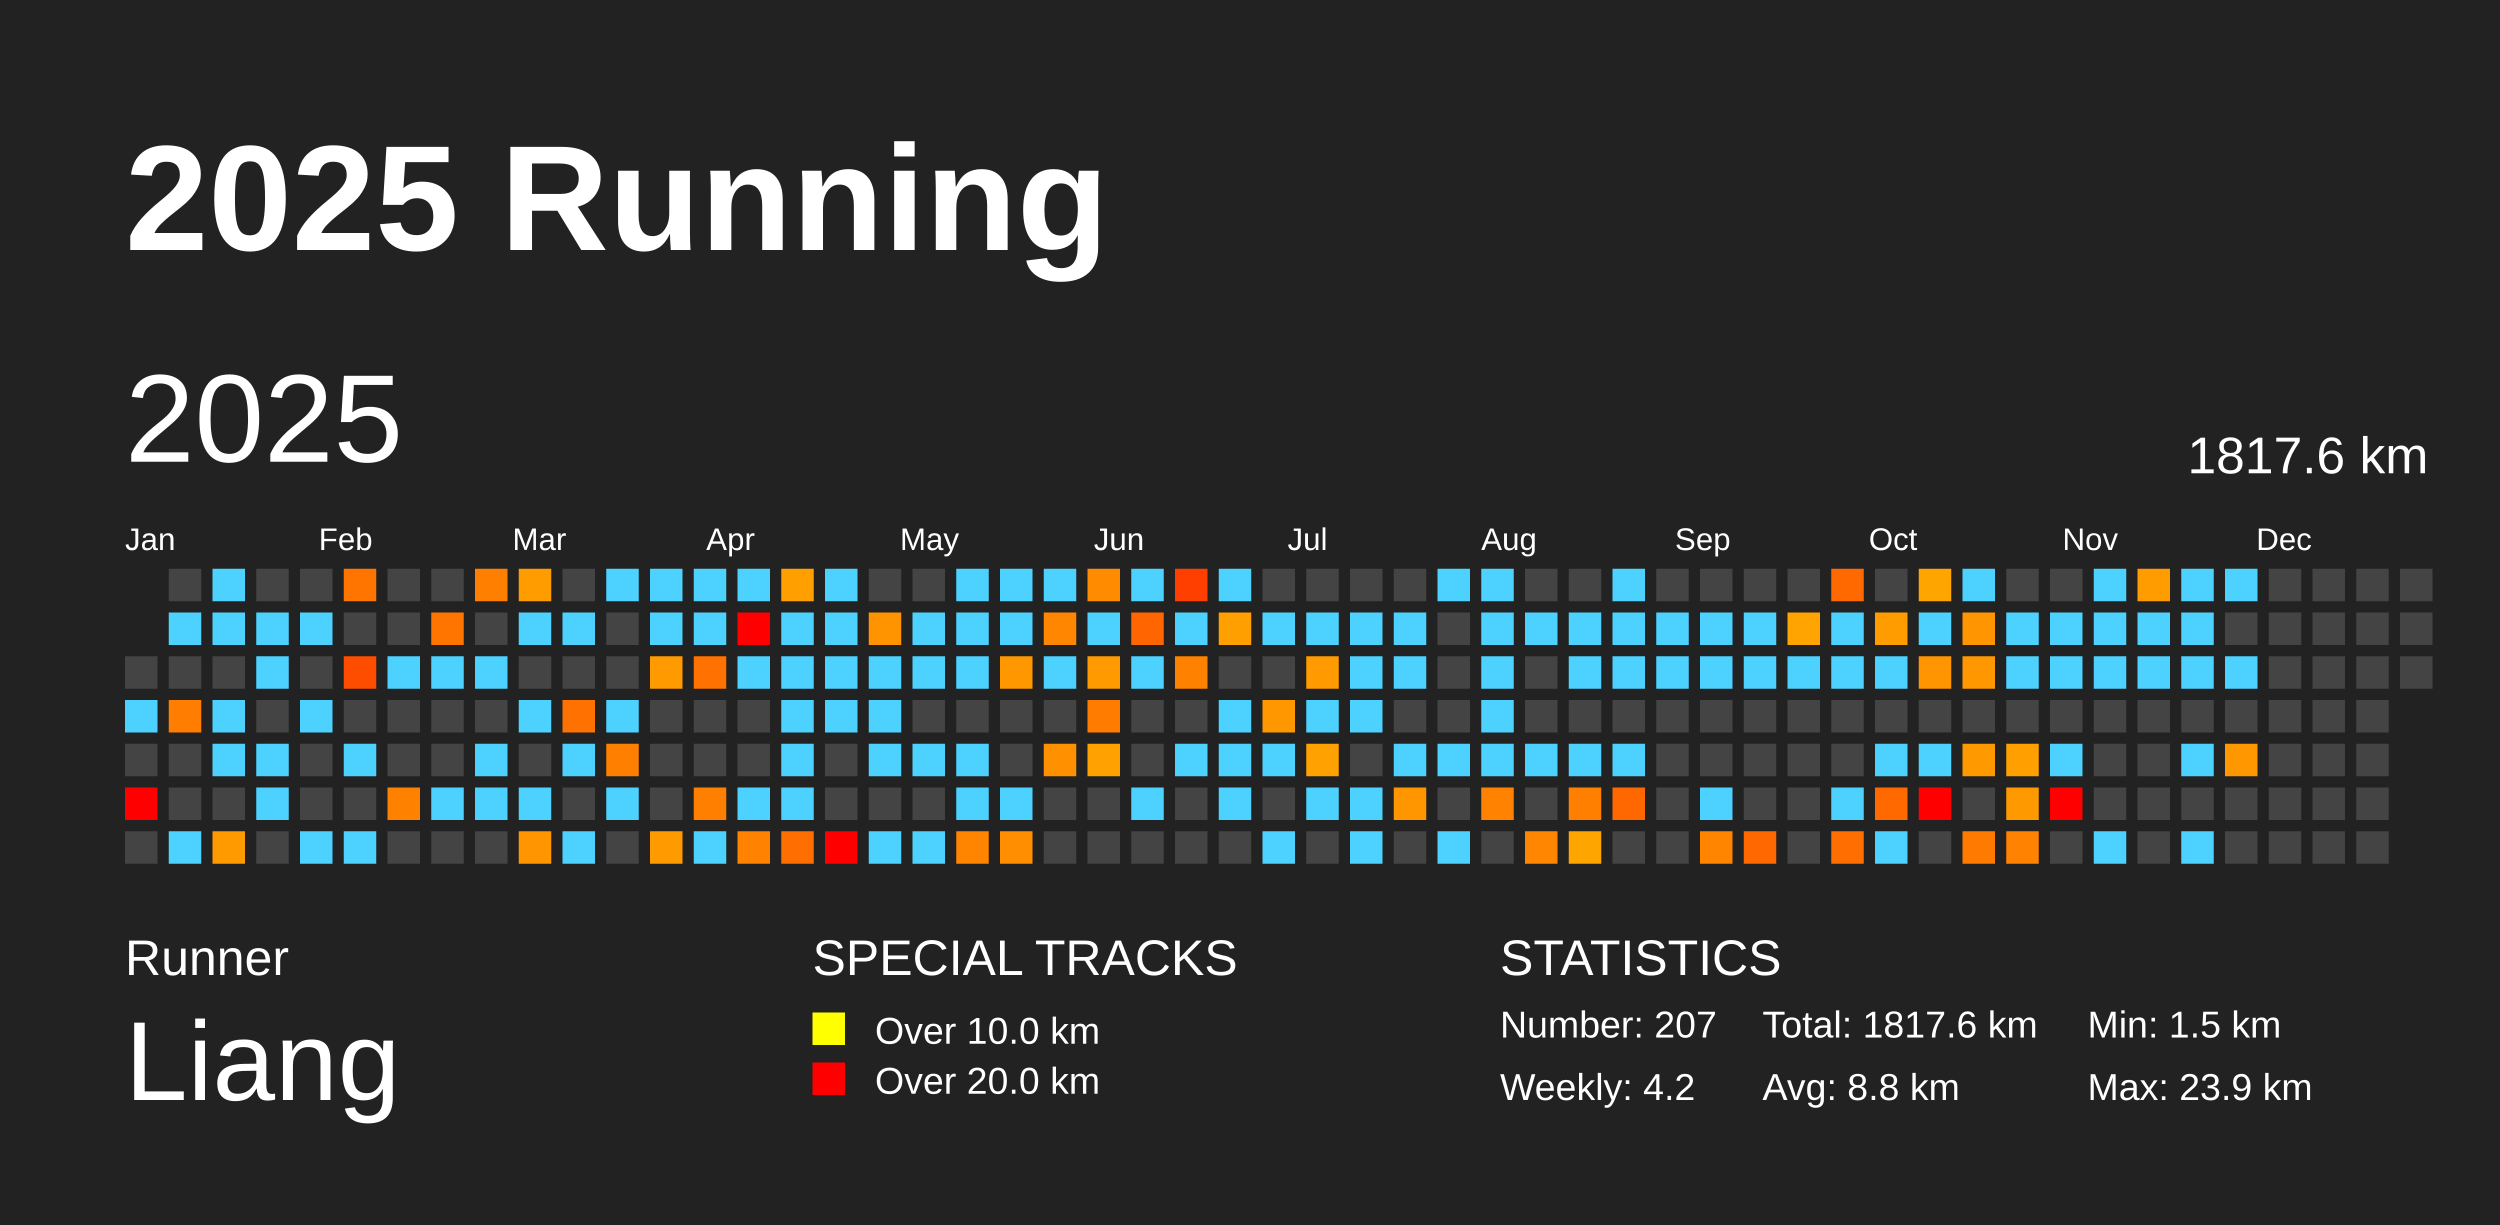
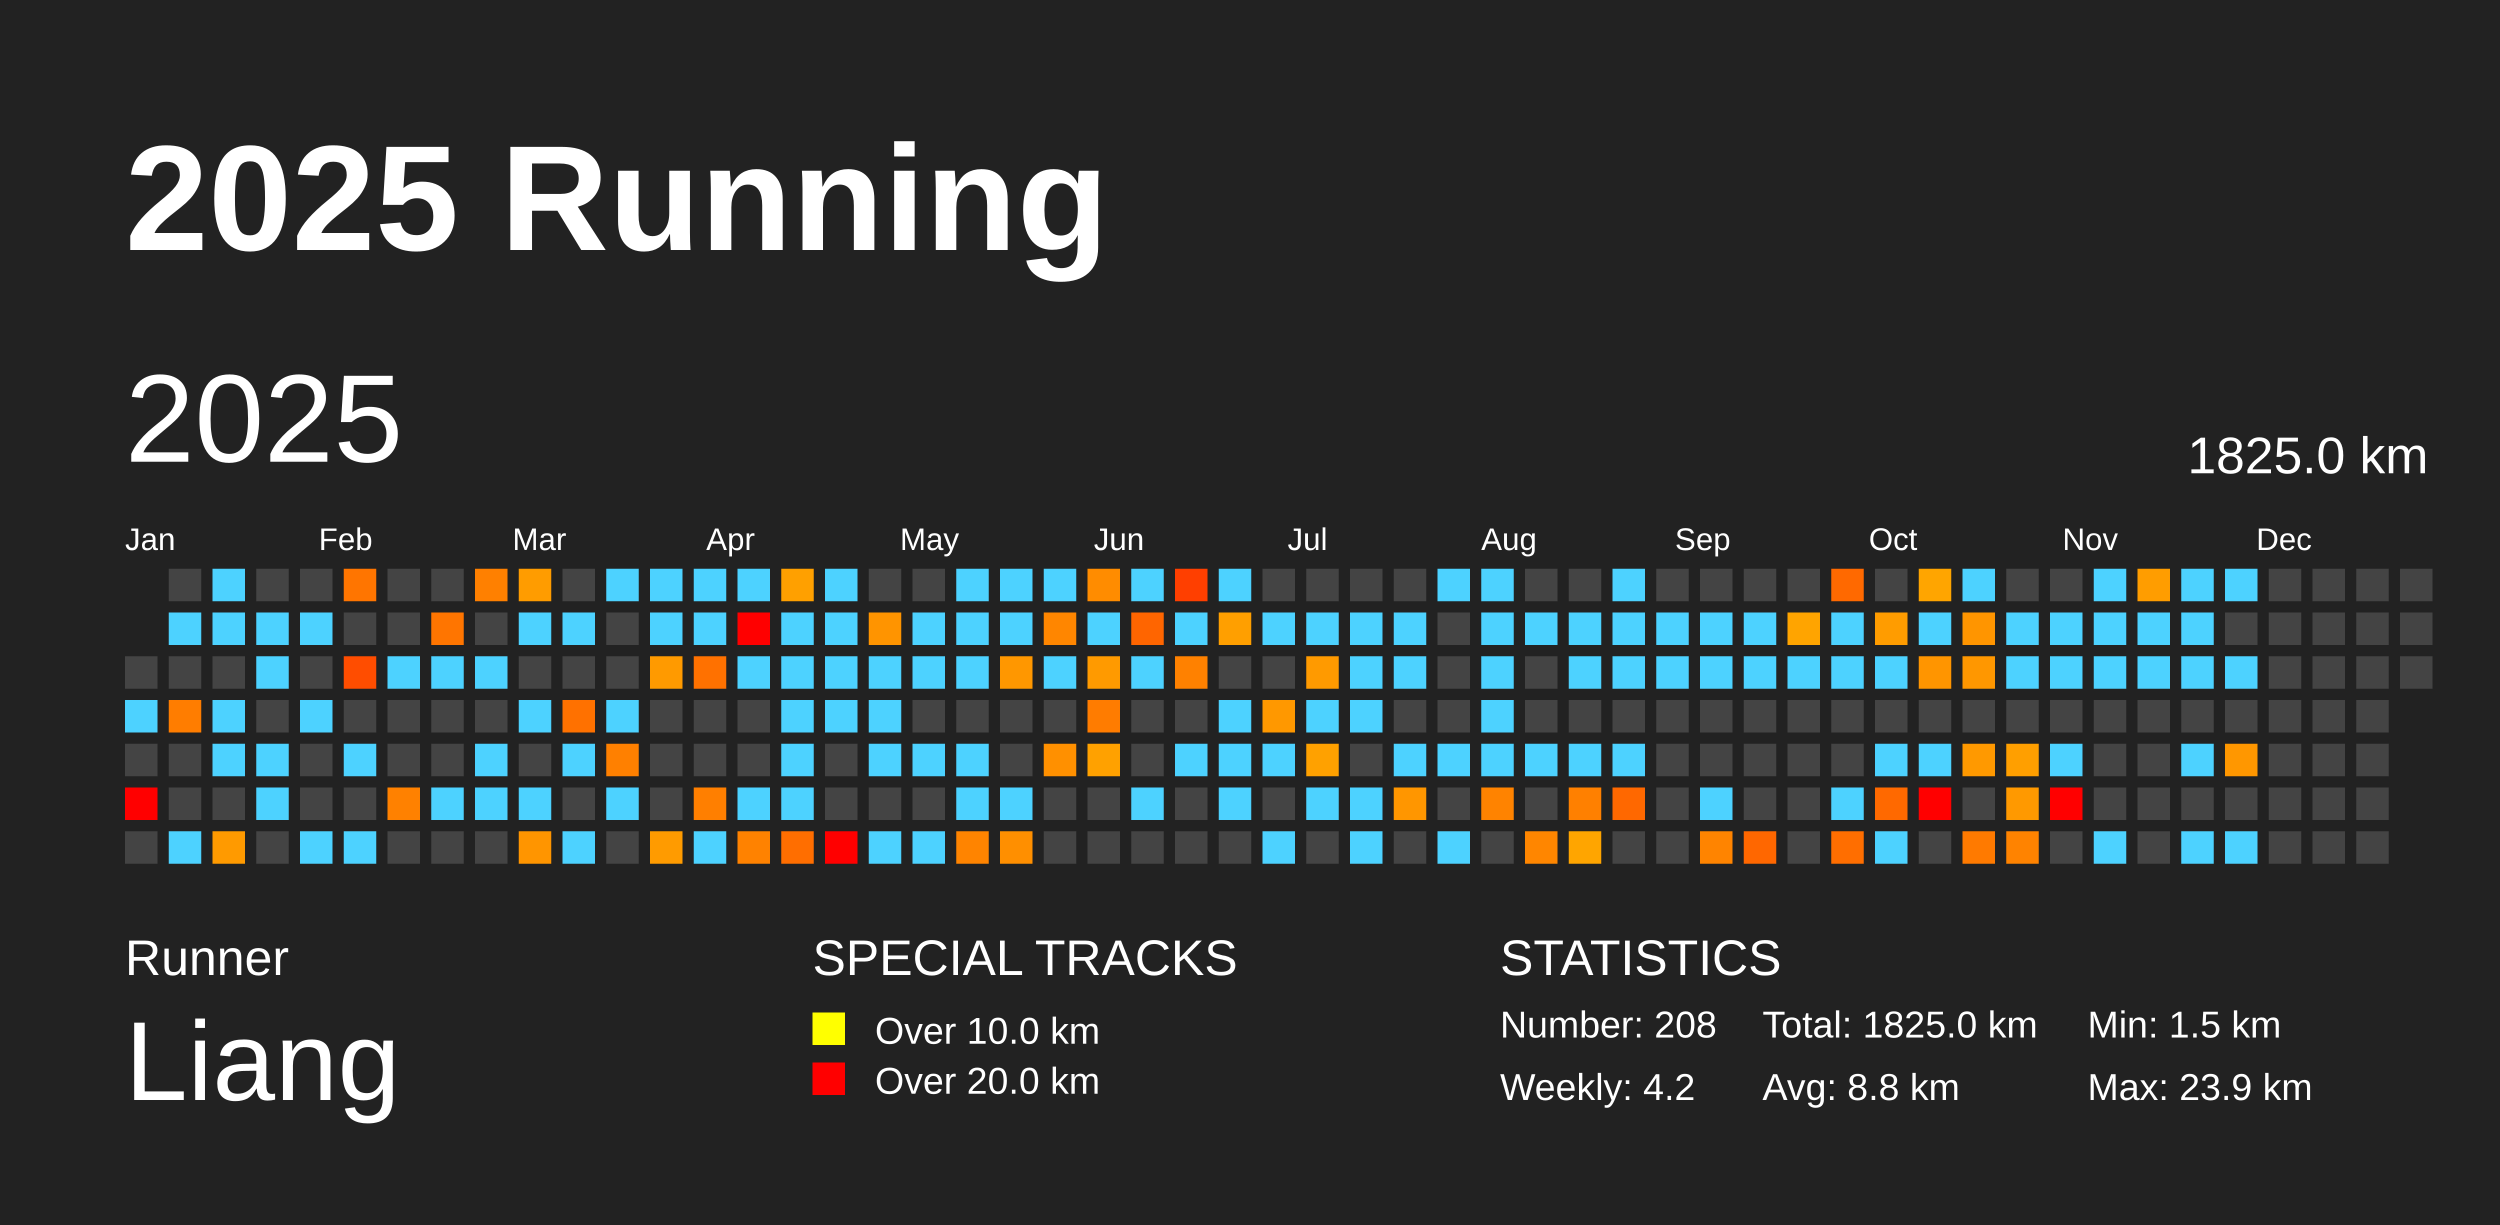
<svg xmlns="http://www.w3.org/2000/svg" baseProfile="full" height="98mm" version="1.1" viewBox="0,0,200,98" width="200mm">
  <defs />
  <rect fill="#222222" height="98" width="200" x="0" y="0" />
  <text fill="#FFFFFF" style="font-size:12px; font-family:Arial; font-weight:bold;" x="10" y="20">2025 Running</text>
  <text fill="#FFFFFF" style="font-size:4px; font-family:Arial" x="10" y="78">Runner</text>
  <text fill="#FFFFFF" style="font-size:9px; font-family:Arial" x="10" y="88">Liang</text>
  <text fill="#FFFFFF" style="font-size:4px; font-family:Arial" x="65" y="78">SPECIAL TRACKS</text>
  <rect fill="yellow" height="2.6" width="2.6" x="65" y="81" />
  <text fill="#FFFFFF" style="font-size:3px; font-family:Arial" x="70" y="83.5">Over 10.0 km</text>
  <rect fill="red" height="2.6" width="2.6" x="65" y="85" />
  <text fill="#FFFFFF" style="font-size:3px; font-family:Arial" x="70" y="87.5">Over 20.0 km</text>
  <text fill="#FFFFFF" style="font-size:4px; font-family:Arial" x="120" y="78">STATISTICS</text>
-   <text fill="#FFFFFF" style="font-size:3px; font-family:Arial" x="120" y="83">Number: 207</text>
+   <text fill="#FFFFFF" style="font-size:3px; font-family:Arial" x="120" y="83">Number: 208</text>
  <text fill="#FFFFFF" style="font-size:3px; font-family:Arial" x="120" y="88">Weekly: 4.2</text>
-   <text fill="#FFFFFF" style="font-size:3px; font-family:Arial" x="141" y="83">Total: 1817.6 km</text>
+   <text fill="#FFFFFF" style="font-size:3px; font-family:Arial" x="141" y="83">Total: 1825.0 km</text>
  <text fill="#FFFFFF" style="font-size:3px; font-family:Arial" x="141" y="88">Avg: 8.8 km</text>
  <text fill="#FFFFFF" style="font-size:3px; font-family:Arial" x="167" y="83">Min: 1.5 km</text>
  <text fill="#FFFFFF" style="font-size:3px; font-family:Arial" x="167" y="88">Max: 23.9 km</text>
  <text dominant-baseline="hanging" fill="#FFFFFF" style="font-size:10.0px; font-family:Arial;" x="10" y="30">2025</text>
-   <text dominant-baseline="hanging" fill="#FFFFFF" style="font-size:4.125px; font-family:Arial;" x="175" y="35">1817.6 km</text>
+   <text dominant-baseline="hanging" fill="#FFFFFF" style="font-size:4.125px; font-family:Arial;" x="175" y="35">1825.0 km</text>
  <text fill="#FFFFFF" style="font-size:2.5px; font-family:Arial" x="10.0" y="44">Jan</text>
  <text fill="#FFFFFF" style="font-size:2.5px; font-family:Arial" x="25.5" y="44">Feb</text>
  <text fill="#FFFFFF" style="font-size:2.5px; font-family:Arial" x="41.0" y="44">Mar</text>
  <text fill="#FFFFFF" style="font-size:2.5px; font-family:Arial" x="56.5" y="44">Apr</text>
  <text fill="#FFFFFF" style="font-size:2.5px; font-family:Arial" x="72.0" y="44">May</text>
  <text fill="#FFFFFF" style="font-size:2.5px; font-family:Arial" x="87.5" y="44">Jun</text>
  <text fill="#FFFFFF" style="font-size:2.5px; font-family:Arial" x="103.0" y="44">Jul</text>
  <text fill="#FFFFFF" style="font-size:2.5px; font-family:Arial" x="118.5" y="44">Aug</text>
  <text fill="#FFFFFF" style="font-size:2.5px; font-family:Arial" x="134.0" y="44">Sep</text>
  <text fill="#FFFFFF" style="font-size:2.5px; font-family:Arial" x="149.5" y="44">Oct</text>
  <text fill="#FFFFFF" style="font-size:2.5px; font-family:Arial" x="165.0" y="44">Nov</text>
  <text fill="#FFFFFF" style="font-size:2.5px; font-family:Arial" x="180.5" y="44">Dec</text>
  <rect fill="#444444" height="2.6" width="2.6" x="10.0" y="52.5" />
  <rect fill="#4dd2ff" height="2.6" width="2.6" x="10.0" y="56.0" />
  <rect fill="#444444" height="2.6" width="2.6" x="10.0" y="59.5" />
  <rect fill="red" height="2.6" width="2.6" x="10.0" y="63.0" />
  <rect fill="#444444" height="2.6" width="2.6" x="10.0" y="66.5" />
  <rect fill="#444444" height="2.6" width="2.6" x="13.5" y="45.5" />
  <rect fill="#4dd2ff" height="2.6" width="2.6" x="13.5" y="49.0" />
  <rect fill="#444444" height="2.6" width="2.6" x="13.5" y="52.5" />
  <rect fill="#ff7d00" height="2.6" width="2.6" x="13.5" y="56.0" />
  <rect fill="#444444" height="2.6" width="2.6" x="13.5" y="59.5" />
  <rect fill="#444444" height="2.6" width="2.6" x="13.5" y="63.0" />
  <rect fill="#4dd2ff" height="2.6" width="2.6" x="13.5" y="66.5" />
  <rect fill="#4dd2ff" height="2.6" width="2.6" x="17.0" y="45.5" />
  <rect fill="#4dd2ff" height="2.6" width="2.6" x="17.0" y="49.0" />
  <rect fill="#444444" height="2.6" width="2.6" x="17.0" y="52.5" />
  <rect fill="#4dd2ff" height="2.6" width="2.6" x="17.0" y="56.0" />
  <rect fill="#4dd2ff" height="2.6" width="2.6" x="17.0" y="59.5" />
  <rect fill="#444444" height="2.6" width="2.6" x="17.0" y="63.0" />
  <rect fill="#ff9a00" height="2.6" width="2.6" x="17.0" y="66.5" />
  <rect fill="#444444" height="2.6" width="2.6" x="20.5" y="45.5" />
  <rect fill="#4dd2ff" height="2.6" width="2.6" x="20.5" y="49.0" />
  <rect fill="#4dd2ff" height="2.6" width="2.6" x="20.5" y="52.5" />
  <rect fill="#444444" height="2.6" width="2.6" x="20.5" y="56.0" />
  <rect fill="#4dd2ff" height="2.6" width="2.6" x="20.5" y="59.5" />
  <rect fill="#4dd2ff" height="2.6" width="2.6" x="20.5" y="63.0" />
  <rect fill="#444444" height="2.6" width="2.6" x="20.5" y="66.5" />
  <rect fill="#444444" height="2.6" width="2.6" x="24.0" y="45.5" />
  <rect fill="#4dd2ff" height="2.6" width="2.6" x="24.0" y="49.0" />
  <rect fill="#444444" height="2.6" width="2.6" x="24.0" y="52.5" />
  <rect fill="#4dd2ff" height="2.6" width="2.6" x="24.0" y="56.0" />
  <rect fill="#444444" height="2.6" width="2.6" x="24.0" y="59.5" />
  <rect fill="#444444" height="2.6" width="2.6" x="24.0" y="63.0" />
  <rect fill="#4dd2ff" height="2.6" width="2.6" x="24.0" y="66.5" />
  <rect fill="#ff7500" height="2.6" width="2.6" x="27.5" y="45.5" />
  <rect fill="#444444" height="2.6" width="2.6" x="27.5" y="49.0" />
  <rect fill="#ff4d00" height="2.6" width="2.6" x="27.5" y="52.5" />
  <rect fill="#444444" height="2.6" width="2.6" x="27.5" y="56.0" />
  <rect fill="#4dd2ff" height="2.6" width="2.6" x="27.5" y="59.5" />
  <rect fill="#444444" height="2.6" width="2.6" x="27.5" y="63.0" />
  <rect fill="#4dd2ff" height="2.6" width="2.6" x="27.5" y="66.5" />
  <rect fill="#444444" height="2.6" width="2.6" x="31.0" y="45.5" />
  <rect fill="#444444" height="2.6" width="2.6" x="31.0" y="49.0" />
  <rect fill="#4dd2ff" height="2.6" width="2.6" x="31.0" y="52.5" />
  <rect fill="#444444" height="2.6" width="2.6" x="31.0" y="56.0" />
  <rect fill="#444444" height="2.6" width="2.6" x="31.0" y="59.5" />
  <rect fill="#ff8100" height="2.6" width="2.6" x="31.0" y="63.0" />
  <rect fill="#444444" height="2.6" width="2.6" x="31.0" y="66.5" />
  <rect fill="#444444" height="2.6" width="2.6" x="34.5" y="45.5" />
  <rect fill="#ff7500" height="2.6" width="2.6" x="34.5" y="49.0" />
  <rect fill="#4dd2ff" height="2.6" width="2.6" x="34.5" y="52.5" />
  <rect fill="#444444" height="2.6" width="2.6" x="34.5" y="56.0" />
  <rect fill="#444444" height="2.6" width="2.6" x="34.5" y="59.5" />
  <rect fill="#4dd2ff" height="2.6" width="2.6" x="34.5" y="63.0" />
  <rect fill="#444444" height="2.6" width="2.6" x="34.5" y="66.5" />
  <rect fill="#ff8000" height="2.6" width="2.6" x="38.0" y="45.5" />
  <rect fill="#444444" height="2.6" width="2.6" x="38.0" y="49.0" />
  <rect fill="#4dd2ff" height="2.6" width="2.6" x="38.0" y="52.5" />
  <rect fill="#444444" height="2.6" width="2.6" x="38.0" y="56.0" />
  <rect fill="#4dd2ff" height="2.6" width="2.6" x="38.0" y="59.5" />
  <rect fill="#4dd2ff" height="2.6" width="2.6" x="38.0" y="63.0" />
  <rect fill="#444444" height="2.6" width="2.6" x="38.0" y="66.5" />
  <rect fill="#ff9c00" height="2.6" width="2.6" x="41.5" y="45.5" />
  <rect fill="#4dd2ff" height="2.6" width="2.6" x="41.5" y="49.0" />
  <rect fill="#444444" height="2.6" width="2.6" x="41.5" y="52.5" />
  <rect fill="#4dd2ff" height="2.6" width="2.6" x="41.5" y="56.0" />
  <rect fill="#444444" height="2.6" width="2.6" x="41.5" y="59.5" />
  <rect fill="#4dd2ff" height="2.6" width="2.6" x="41.5" y="63.0" />
  <rect fill="#ff9500" height="2.6" width="2.6" x="41.5" y="66.5" />
  <rect fill="#444444" height="2.6" width="2.6" x="45.0" y="45.5" />
  <rect fill="#4dd2ff" height="2.6" width="2.6" x="45.0" y="49.0" />
  <rect fill="#444444" height="2.6" width="2.6" x="45.0" y="52.5" />
  <rect fill="#ff7100" height="2.6" width="2.6" x="45.0" y="56.0" />
  <rect fill="#4dd2ff" height="2.6" width="2.6" x="45.0" y="59.5" />
  <rect fill="#444444" height="2.6" width="2.6" x="45.0" y="63.0" />
  <rect fill="#4dd2ff" height="2.6" width="2.6" x="45.0" y="66.5" />
  <rect fill="#4dd2ff" height="2.6" width="2.6" x="48.5" y="45.5" />
  <rect fill="#444444" height="2.6" width="2.6" x="48.5" y="49.0" />
  <rect fill="#444444" height="2.6" width="2.6" x="48.5" y="52.5" />
  <rect fill="#4dd2ff" height="2.6" width="2.6" x="48.5" y="56.0" />
  <rect fill="#ff8000" height="2.6" width="2.6" x="48.5" y="59.5" />
  <rect fill="#4dd2ff" height="2.6" width="2.6" x="48.5" y="63.0" />
  <rect fill="#444444" height="2.6" width="2.6" x="48.5" y="66.5" />
  <rect fill="#4dd2ff" height="2.6" width="2.6" x="52.0" y="45.5" />
  <rect fill="#4dd2ff" height="2.6" width="2.6" x="52.0" y="49.0" />
  <rect fill="#ff9a00" height="2.6" width="2.6" x="52.0" y="52.5" />
  <rect fill="#444444" height="2.6" width="2.6" x="52.0" y="56.0" />
  <rect fill="#444444" height="2.6" width="2.6" x="52.0" y="59.5" />
  <rect fill="#444444" height="2.6" width="2.6" x="52.0" y="63.0" />
  <rect fill="#ff9b00" height="2.6" width="2.6" x="52.0" y="66.5" />
  <rect fill="#4dd2ff" height="2.6" width="2.6" x="55.5" y="45.5" />
  <rect fill="#4dd2ff" height="2.6" width="2.6" x="55.5" y="49.0" />
  <rect fill="#ff7100" height="2.6" width="2.6" x="55.5" y="52.5" />
  <rect fill="#444444" height="2.6" width="2.6" x="55.5" y="56.0" />
  <rect fill="#444444" height="2.6" width="2.6" x="55.5" y="59.5" />
  <rect fill="#ff7f00" height="2.6" width="2.6" x="55.5" y="63.0" />
  <rect fill="#4dd2ff" height="2.6" width="2.6" x="55.5" y="66.5" />
  <rect fill="#4dd2ff" height="2.6" width="2.6" x="59.0" y="45.5" />
  <rect fill="red" height="2.6" width="2.6" x="59.0" y="49.0" />
  <rect fill="#4dd2ff" height="2.6" width="2.6" x="59.0" y="52.5" />
  <rect fill="#444444" height="2.6" width="2.6" x="59.0" y="56.0" />
  <rect fill="#444444" height="2.6" width="2.6" x="59.0" y="59.5" />
  <rect fill="#4dd2ff" height="2.6" width="2.6" x="59.0" y="63.0" />
  <rect fill="#ff8200" height="2.6" width="2.6" x="59.0" y="66.5" />
  <rect fill="#ffa000" height="2.6" width="2.6" x="62.5" y="45.5" />
  <rect fill="#4dd2ff" height="2.6" width="2.6" x="62.5" y="49.0" />
  <rect fill="#4dd2ff" height="2.6" width="2.6" x="62.5" y="52.5" />
  <rect fill="#4dd2ff" height="2.6" width="2.6" x="62.5" y="56.0" />
  <rect fill="#4dd2ff" height="2.6" width="2.6" x="62.5" y="59.5" />
  <rect fill="#4dd2ff" height="2.6" width="2.6" x="62.5" y="63.0" />
  <rect fill="#ff6e00" height="2.6" width="2.6" x="62.5" y="66.5" />
  <rect fill="#4dd2ff" height="2.6" width="2.6" x="66.0" y="45.5" />
  <rect fill="#4dd2ff" height="2.6" width="2.6" x="66.0" y="49.0" />
  <rect fill="#4dd2ff" height="2.6" width="2.6" x="66.0" y="52.5" />
  <rect fill="#4dd2ff" height="2.6" width="2.6" x="66.0" y="56.0" />
  <rect fill="#444444" height="2.6" width="2.6" x="66.0" y="59.5" />
  <rect fill="#444444" height="2.6" width="2.6" x="66.0" y="63.0" />
  <rect fill="red" height="2.6" width="2.6" x="66.0" y="66.5" />
  <rect fill="#444444" height="2.6" width="2.6" x="69.5" y="45.5" />
  <rect fill="#ff9400" height="2.6" width="2.6" x="69.5" y="49.0" />
  <rect fill="#4dd2ff" height="2.6" width="2.6" x="69.5" y="52.5" />
  <rect fill="#4dd2ff" height="2.6" width="2.6" x="69.5" y="56.0" />
  <rect fill="#4dd2ff" height="2.6" width="2.6" x="69.5" y="59.5" />
  <rect fill="#444444" height="2.6" width="2.6" x="69.5" y="63.0" />
  <rect fill="#4dd2ff" height="2.6" width="2.6" x="69.5" y="66.5" />
  <rect fill="#444444" height="2.6" width="2.6" x="73.0" y="45.5" />
  <rect fill="#4dd2ff" height="2.6" width="2.6" x="73.0" y="49.0" />
  <rect fill="#4dd2ff" height="2.6" width="2.6" x="73.0" y="52.5" />
  <rect fill="#444444" height="2.6" width="2.6" x="73.0" y="56.0" />
  <rect fill="#4dd2ff" height="2.6" width="2.6" x="73.0" y="59.5" />
  <rect fill="#444444" height="2.6" width="2.6" x="73.0" y="63.0" />
  <rect fill="#4dd2ff" height="2.6" width="2.6" x="73.0" y="66.5" />
  <rect fill="#4dd2ff" height="2.6" width="2.6" x="76.5" y="45.5" />
  <rect fill="#4dd2ff" height="2.6" width="2.6" x="76.5" y="49.0" />
  <rect fill="#4dd2ff" height="2.6" width="2.6" x="76.5" y="52.5" />
  <rect fill="#444444" height="2.6" width="2.6" x="76.5" y="56.0" />
  <rect fill="#4dd2ff" height="2.6" width="2.6" x="76.5" y="59.5" />
  <rect fill="#4dd2ff" height="2.6" width="2.6" x="76.5" y="63.0" />
  <rect fill="#ff8400" height="2.6" width="2.6" x="76.5" y="66.5" />
  <rect fill="#4dd2ff" height="2.6" width="2.6" x="80.0" y="45.5" />
  <rect fill="#4dd2ff" height="2.6" width="2.6" x="80.0" y="49.0" />
  <rect fill="#ff9700" height="2.6" width="2.6" x="80.0" y="52.5" />
  <rect fill="#444444" height="2.6" width="2.6" x="80.0" y="56.0" />
  <rect fill="#444444" height="2.6" width="2.6" x="80.0" y="59.5" />
  <rect fill="#4dd2ff" height="2.6" width="2.6" x="80.0" y="63.0" />
  <rect fill="#ff8f00" height="2.6" width="2.6" x="80.0" y="66.5" />
  <rect fill="#4dd2ff" height="2.6" width="2.6" x="83.5" y="45.5" />
  <rect fill="#ff8600" height="2.6" width="2.6" x="83.5" y="49.0" />
  <rect fill="#4dd2ff" height="2.6" width="2.6" x="83.5" y="52.5" />
  <rect fill="#444444" height="2.6" width="2.6" x="83.5" y="56.0" />
  <rect fill="#ff9000" height="2.6" width="2.6" x="83.5" y="59.5" />
  <rect fill="#444444" height="2.6" width="2.6" x="83.5" y="63.0" />
  <rect fill="#444444" height="2.6" width="2.6" x="83.5" y="66.5" />
  <rect fill="#ff8c00" height="2.6" width="2.6" x="87.0" y="45.5" />
  <rect fill="#4dd2ff" height="2.6" width="2.6" x="87.0" y="49.0" />
  <rect fill="#ff9a00" height="2.6" width="2.6" x="87.0" y="52.5" />
  <rect fill="#ff7c00" height="2.6" width="2.6" x="87.0" y="56.0" />
  <rect fill="#ffa100" height="2.6" width="2.6" x="87.0" y="59.5" />
  <rect fill="#444444" height="2.6" width="2.6" x="87.0" y="63.0" />
  <rect fill="#444444" height="2.6" width="2.6" x="87.0" y="66.5" />
  <rect fill="#4dd2ff" height="2.6" width="2.6" x="90.5" y="45.5" />
  <rect fill="#ff6500" height="2.6" width="2.6" x="90.5" y="49.0" />
  <rect fill="#4dd2ff" height="2.6" width="2.6" x="90.5" y="52.5" />
  <rect fill="#444444" height="2.6" width="2.6" x="90.5" y="56.0" />
  <rect fill="#444444" height="2.6" width="2.6" x="90.5" y="59.5" />
  <rect fill="#4dd2ff" height="2.6" width="2.6" x="90.5" y="63.0" />
  <rect fill="#444444" height="2.6" width="2.6" x="90.5" y="66.5" />
  <rect fill="#ff3f00" height="2.6" width="2.6" x="94.0" y="45.5" />
  <rect fill="#4dd2ff" height="2.6" width="2.6" x="94.0" y="49.0" />
  <rect fill="#ff8100" height="2.6" width="2.6" x="94.0" y="52.5" />
  <rect fill="#444444" height="2.6" width="2.6" x="94.0" y="56.0" />
  <rect fill="#4dd2ff" height="2.6" width="2.6" x="94.0" y="59.5" />
  <rect fill="#444444" height="2.6" width="2.6" x="94.0" y="63.0" />
  <rect fill="#444444" height="2.6" width="2.6" x="94.0" y="66.5" />
  <rect fill="#4dd2ff" height="2.6" width="2.6" x="97.5" y="45.5" />
  <rect fill="#ff9f00" height="2.6" width="2.6" x="97.5" y="49.0" />
  <rect fill="#444444" height="2.6" width="2.6" x="97.5" y="52.5" />
  <rect fill="#4dd2ff" height="2.6" width="2.6" x="97.5" y="56.0" />
  <rect fill="#4dd2ff" height="2.6" width="2.6" x="97.5" y="59.5" />
  <rect fill="#4dd2ff" height="2.6" width="2.6" x="97.5" y="63.0" />
  <rect fill="#444444" height="2.6" width="2.6" x="97.5" y="66.5" />
  <rect fill="#444444" height="2.6" width="2.6" x="101.0" y="45.5" />
  <rect fill="#4dd2ff" height="2.6" width="2.6" x="101.0" y="49.0" />
  <rect fill="#444444" height="2.6" width="2.6" x="101.0" y="52.5" />
  <rect fill="#ff9800" height="2.6" width="2.6" x="101.0" y="56.0" />
  <rect fill="#4dd2ff" height="2.6" width="2.6" x="101.0" y="59.5" />
  <rect fill="#444444" height="2.6" width="2.6" x="101.0" y="63.0" />
  <rect fill="#4dd2ff" height="2.6" width="2.6" x="101.0" y="66.5" />
  <rect fill="#444444" height="2.6" width="2.6" x="104.5" y="45.5" />
  <rect fill="#4dd2ff" height="2.6" width="2.6" x="104.5" y="49.0" />
  <rect fill="#ff9a00" height="2.6" width="2.6" x="104.5" y="52.5" />
  <rect fill="#4dd2ff" height="2.6" width="2.6" x="104.5" y="56.0" />
  <rect fill="#ffa100" height="2.6" width="2.6" x="104.5" y="59.5" />
  <rect fill="#4dd2ff" height="2.6" width="2.6" x="104.5" y="63.0" />
  <rect fill="#444444" height="2.6" width="2.6" x="104.5" y="66.5" />
  <rect fill="#444444" height="2.6" width="2.6" x="108.0" y="45.5" />
  <rect fill="#4dd2ff" height="2.6" width="2.6" x="108.0" y="49.0" />
  <rect fill="#4dd2ff" height="2.6" width="2.6" x="108.0" y="52.5" />
  <rect fill="#4dd2ff" height="2.6" width="2.6" x="108.0" y="56.0" />
  <rect fill="#444444" height="2.6" width="2.6" x="108.0" y="59.5" />
  <rect fill="#4dd2ff" height="2.6" width="2.6" x="108.0" y="63.0" />
  <rect fill="#4dd2ff" height="2.6" width="2.6" x="108.0" y="66.5" />
  <rect fill="#444444" height="2.6" width="2.6" x="111.5" y="45.5" />
  <rect fill="#4dd2ff" height="2.6" width="2.6" x="111.5" y="49.0" />
  <rect fill="#4dd2ff" height="2.6" width="2.6" x="111.5" y="52.5" />
  <rect fill="#444444" height="2.6" width="2.6" x="111.5" y="56.0" />
  <rect fill="#4dd2ff" height="2.6" width="2.6" x="111.5" y="59.5" />
  <rect fill="#ff9600" height="2.6" width="2.6" x="111.5" y="63.0" />
  <rect fill="#444444" height="2.6" width="2.6" x="111.5" y="66.5" />
  <rect fill="#4dd2ff" height="2.6" width="2.6" x="115.0" y="45.5" />
  <rect fill="#444444" height="2.6" width="2.6" x="115.0" y="49.0" />
  <rect fill="#444444" height="2.6" width="2.6" x="115.0" y="52.5" />
  <rect fill="#444444" height="2.6" width="2.6" x="115.0" y="56.0" />
  <rect fill="#4dd2ff" height="2.6" width="2.6" x="115.0" y="59.5" />
  <rect fill="#444444" height="2.6" width="2.6" x="115.0" y="63.0" />
  <rect fill="#4dd2ff" height="2.6" width="2.6" x="115.0" y="66.5" />
  <rect fill="#4dd2ff" height="2.6" width="2.6" x="118.5" y="45.5" />
  <rect fill="#4dd2ff" height="2.6" width="2.6" x="118.5" y="49.0" />
  <rect fill="#4dd2ff" height="2.6" width="2.6" x="118.5" y="52.5" />
  <rect fill="#4dd2ff" height="2.6" width="2.6" x="118.5" y="56.0" />
  <rect fill="#4dd2ff" height="2.6" width="2.6" x="118.5" y="59.5" />
  <rect fill="#ff8300" height="2.6" width="2.6" x="118.5" y="63.0" />
  <rect fill="#444444" height="2.6" width="2.6" x="118.5" y="66.5" />
  <rect fill="#444444" height="2.6" width="2.6" x="122.0" y="45.5" />
  <rect fill="#4dd2ff" height="2.6" width="2.6" x="122.0" y="49.0" />
  <rect fill="#444444" height="2.6" width="2.6" x="122.0" y="52.5" />
  <rect fill="#444444" height="2.6" width="2.6" x="122.0" y="56.0" />
  <rect fill="#4dd2ff" height="2.6" width="2.6" x="122.0" y="59.5" />
  <rect fill="#444444" height="2.6" width="2.6" x="122.0" y="63.0" />
  <rect fill="#ff8600" height="2.6" width="2.6" x="122.0" y="66.5" />
  <rect fill="#444444" height="2.6" width="2.6" x="125.5" y="45.5" />
  <rect fill="#4dd2ff" height="2.6" width="2.6" x="125.5" y="49.0" />
  <rect fill="#4dd2ff" height="2.6" width="2.6" x="125.5" y="52.5" />
  <rect fill="#444444" height="2.6" width="2.6" x="125.5" y="56.0" />
  <rect fill="#4dd2ff" height="2.6" width="2.6" x="125.5" y="59.5" />
  <rect fill="#ff8000" height="2.6" width="2.6" x="125.5" y="63.0" />
  <rect fill="#ffa500" height="2.6" width="2.6" x="125.5" y="66.5" />
  <rect fill="#4dd2ff" height="2.6" width="2.6" x="129.0" y="45.5" />
  <rect fill="#4dd2ff" height="2.6" width="2.6" x="129.0" y="49.0" />
  <rect fill="#4dd2ff" height="2.6" width="2.6" x="129.0" y="52.5" />
  <rect fill="#444444" height="2.6" width="2.6" x="129.0" y="56.0" />
  <rect fill="#4dd2ff" height="2.6" width="2.6" x="129.0" y="59.5" />
  <rect fill="#ff6800" height="2.6" width="2.6" x="129.0" y="63.0" />
  <rect fill="#444444" height="2.6" width="2.6" x="129.0" y="66.5" />
  <rect fill="#444444" height="2.6" width="2.6" x="132.5" y="45.5" />
  <rect fill="#4dd2ff" height="2.6" width="2.6" x="132.5" y="49.0" />
  <rect fill="#4dd2ff" height="2.6" width="2.6" x="132.5" y="52.5" />
  <rect fill="#444444" height="2.6" width="2.6" x="132.5" y="56.0" />
  <rect fill="#444444" height="2.6" width="2.6" x="132.5" y="59.5" />
  <rect fill="#444444" height="2.6" width="2.6" x="132.5" y="63.0" />
  <rect fill="#444444" height="2.6" width="2.6" x="132.5" y="66.5" />
  <rect fill="#444444" height="2.6" width="2.6" x="136.0" y="45.5" />
  <rect fill="#4dd2ff" height="2.6" width="2.6" x="136.0" y="49.0" />
  <rect fill="#4dd2ff" height="2.6" width="2.6" x="136.0" y="52.5" />
  <rect fill="#444444" height="2.6" width="2.6" x="136.0" y="56.0" />
  <rect fill="#444444" height="2.6" width="2.6" x="136.0" y="59.5" />
  <rect fill="#4dd2ff" height="2.6" width="2.6" x="136.0" y="63.0" />
  <rect fill="#ff8400" height="2.6" width="2.6" x="136.0" y="66.5" />
  <rect fill="#444444" height="2.6" width="2.6" x="139.5" y="45.5" />
  <rect fill="#4dd2ff" height="2.6" width="2.6" x="139.5" y="49.0" />
  <rect fill="#4dd2ff" height="2.6" width="2.6" x="139.5" y="52.5" />
  <rect fill="#444444" height="2.6" width="2.6" x="139.5" y="56.0" />
  <rect fill="#444444" height="2.6" width="2.6" x="139.5" y="59.5" />
  <rect fill="#444444" height="2.6" width="2.6" x="139.5" y="63.0" />
  <rect fill="#ff6700" height="2.6" width="2.6" x="139.5" y="66.5" />
  <rect fill="#444444" height="2.6" width="2.6" x="143.0" y="45.5" />
  <rect fill="#ffa400" height="2.6" width="2.6" x="143.0" y="49.0" />
  <rect fill="#4dd2ff" height="2.6" width="2.6" x="143.0" y="52.5" />
  <rect fill="#444444" height="2.6" width="2.6" x="143.0" y="56.0" />
  <rect fill="#444444" height="2.6" width="2.6" x="143.0" y="59.5" />
  <rect fill="#444444" height="2.6" width="2.6" x="143.0" y="63.0" />
  <rect fill="#444444" height="2.6" width="2.6" x="143.0" y="66.5" />
  <rect fill="#ff6900" height="2.6" width="2.6" x="146.5" y="45.5" />
  <rect fill="#4dd2ff" height="2.6" width="2.6" x="146.5" y="49.0" />
  <rect fill="#4dd2ff" height="2.6" width="2.6" x="146.5" y="52.5" />
  <rect fill="#444444" height="2.6" width="2.6" x="146.5" y="56.0" />
  <rect fill="#444444" height="2.6" width="2.6" x="146.5" y="59.5" />
  <rect fill="#4dd2ff" height="2.6" width="2.6" x="146.5" y="63.0" />
  <rect fill="#ff6e00" height="2.6" width="2.6" x="146.5" y="66.5" />
  <rect fill="#444444" height="2.6" width="2.6" x="150.0" y="45.5" />
  <rect fill="#ff9c00" height="2.6" width="2.6" x="150.0" y="49.0" />
  <rect fill="#4dd2ff" height="2.6" width="2.6" x="150.0" y="52.5" />
  <rect fill="#444444" height="2.6" width="2.6" x="150.0" y="56.0" />
  <rect fill="#4dd2ff" height="2.6" width="2.6" x="150.0" y="59.5" />
  <rect fill="#ff6900" height="2.6" width="2.6" x="150.0" y="63.0" />
  <rect fill="#4dd2ff" height="2.6" width="2.6" x="150.0" y="66.5" />
  <rect fill="#ffa500" height="2.6" width="2.6" x="153.5" y="45.5" />
  <rect fill="#4dd2ff" height="2.6" width="2.6" x="153.5" y="49.0" />
  <rect fill="#ff9500" height="2.6" width="2.6" x="153.5" y="52.5" />
  <rect fill="#444444" height="2.6" width="2.6" x="153.5" y="56.0" />
  <rect fill="#4dd2ff" height="2.6" width="2.6" x="153.5" y="59.5" />
  <rect fill="red" height="2.6" width="2.6" x="153.5" y="63.0" />
  <rect fill="#444444" height="2.6" width="2.6" x="153.5" y="66.5" />
  <rect fill="#4dd2ff" height="2.6" width="2.6" x="157.0" y="45.5" />
  <rect fill="#ff9500" height="2.6" width="2.6" x="157.0" y="49.0" />
  <rect fill="#ff9700" height="2.6" width="2.6" x="157.0" y="52.5" />
  <rect fill="#444444" height="2.6" width="2.6" x="157.0" y="56.0" />
  <rect fill="#ff9900" height="2.6" width="2.6" x="157.0" y="59.5" />
  <rect fill="#444444" height="2.6" width="2.6" x="157.0" y="63.0" />
  <rect fill="#ff7a00" height="2.6" width="2.6" x="157.0" y="66.5" />
  <rect fill="#444444" height="2.6" width="2.6" x="160.5" y="45.5" />
  <rect fill="#4dd2ff" height="2.6" width="2.6" x="160.5" y="49.0" />
  <rect fill="#4dd2ff" height="2.6" width="2.6" x="160.5" y="52.5" />
  <rect fill="#444444" height="2.6" width="2.6" x="160.5" y="56.0" />
  <rect fill="#ff9f00" height="2.6" width="2.6" x="160.5" y="59.5" />
  <rect fill="#ff9900" height="2.6" width="2.6" x="160.5" y="63.0" />
  <rect fill="#ff8300" height="2.6" width="2.6" x="160.5" y="66.5" />
  <rect fill="#444444" height="2.6" width="2.6" x="164.0" y="45.5" />
  <rect fill="#4dd2ff" height="2.6" width="2.6" x="164.0" y="49.0" />
  <rect fill="#4dd2ff" height="2.6" width="2.6" x="164.0" y="52.5" />
  <rect fill="#444444" height="2.6" width="2.6" x="164.0" y="56.0" />
  <rect fill="#4dd2ff" height="2.6" width="2.6" x="164.0" y="59.5" />
  <rect fill="red" height="2.6" width="2.6" x="164.0" y="63.0" />
  <rect fill="#444444" height="2.6" width="2.6" x="164.0" y="66.5" />
  <rect fill="#4dd2ff" height="2.6" width="2.6" x="167.5" y="45.5" />
  <rect fill="#4dd2ff" height="2.6" width="2.6" x="167.5" y="49.0" />
  <rect fill="#4dd2ff" height="2.6" width="2.6" x="167.5" y="52.5" />
  <rect fill="#444444" height="2.6" width="2.6" x="167.5" y="56.0" />
  <rect fill="#444444" height="2.6" width="2.6" x="167.5" y="59.5" />
  <rect fill="#444444" height="2.6" width="2.6" x="167.5" y="63.0" />
  <rect fill="#4dd2ff" height="2.6" width="2.6" x="167.5" y="66.5" />
  <rect fill="#ff9d00" height="2.6" width="2.6" x="171.0" y="45.5" />
  <rect fill="#4dd2ff" height="2.6" width="2.6" x="171.0" y="49.0" />
  <rect fill="#4dd2ff" height="2.6" width="2.6" x="171.0" y="52.5" />
  <rect fill="#444444" height="2.6" width="2.6" x="171.0" y="56.0" />
  <rect fill="#444444" height="2.6" width="2.6" x="171.0" y="59.5" />
  <rect fill="#444444" height="2.6" width="2.6" x="171.0" y="63.0" />
  <rect fill="#444444" height="2.6" width="2.6" x="171.0" y="66.5" />
  <rect fill="#4dd2ff" height="2.6" width="2.6" x="174.5" y="45.5" />
  <rect fill="#4dd2ff" height="2.6" width="2.6" x="174.5" y="49.0" />
  <rect fill="#4dd2ff" height="2.6" width="2.6" x="174.5" y="52.5" />
  <rect fill="#444444" height="2.6" width="2.6" x="174.5" y="56.0" />
  <rect fill="#4dd2ff" height="2.6" width="2.6" x="174.5" y="59.5" />
  <rect fill="#444444" height="2.6" width="2.6" x="174.5" y="63.0" />
  <rect fill="#4dd2ff" height="2.6" width="2.6" x="174.5" y="66.5" />
  <rect fill="#4dd2ff" height="2.6" width="2.6" x="178.0" y="45.5" />
  <rect fill="#444444" height="2.6" width="2.6" x="178.0" y="49.0" />
  <rect fill="#4dd2ff" height="2.6" width="2.6" x="178.0" y="52.5" />
  <rect fill="#444444" height="2.6" width="2.6" x="178.0" y="56.0" />
  <rect fill="#ff9700" height="2.6" width="2.6" x="178.0" y="59.5" />
  <rect fill="#444444" height="2.6" width="2.6" x="178.0" y="63.0" />
-   <rect fill="#444444" height="2.6" width="2.6" x="178.0" y="66.5" />
+   <rect fill="#4dd2ff" height="2.6" width="2.6" x="178.0" y="66.5" />
  <rect fill="#444444" height="2.6" width="2.6" x="181.5" y="45.5" />
  <rect fill="#444444" height="2.6" width="2.6" x="181.5" y="49.0" />
  <rect fill="#444444" height="2.6" width="2.6" x="181.5" y="52.5" />
  <rect fill="#444444" height="2.6" width="2.6" x="181.5" y="56.0" />
  <rect fill="#444444" height="2.6" width="2.6" x="181.5" y="59.5" />
  <rect fill="#444444" height="2.6" width="2.6" x="181.5" y="63.0" />
  <rect fill="#444444" height="2.6" width="2.6" x="181.5" y="66.5" />
  <rect fill="#444444" height="2.6" width="2.6" x="185.0" y="45.5" />
  <rect fill="#444444" height="2.6" width="2.6" x="185.0" y="49.0" />
  <rect fill="#444444" height="2.6" width="2.6" x="185.0" y="52.5" />
  <rect fill="#444444" height="2.6" width="2.6" x="185.0" y="56.0" />
  <rect fill="#444444" height="2.6" width="2.6" x="185.0" y="59.5" />
  <rect fill="#444444" height="2.6" width="2.6" x="185.0" y="63.0" />
  <rect fill="#444444" height="2.6" width="2.6" x="185.0" y="66.5" />
  <rect fill="#444444" height="2.6" width="2.6" x="188.5" y="45.5" />
  <rect fill="#444444" height="2.6" width="2.6" x="188.5" y="49.0" />
  <rect fill="#444444" height="2.6" width="2.6" x="188.5" y="52.5" />
  <rect fill="#444444" height="2.6" width="2.6" x="188.5" y="56.0" />
  <rect fill="#444444" height="2.6" width="2.6" x="188.5" y="59.5" />
  <rect fill="#444444" height="2.6" width="2.6" x="188.5" y="63.0" />
  <rect fill="#444444" height="2.6" width="2.6" x="188.5" y="66.5" />
  <rect fill="#444444" height="2.6" width="2.6" x="192.0" y="45.5" />
  <rect fill="#444444" height="2.6" width="2.6" x="192.0" y="49.0" />
  <rect fill="#444444" height="2.6" width="2.6" x="192.0" y="52.5" />
</svg>
